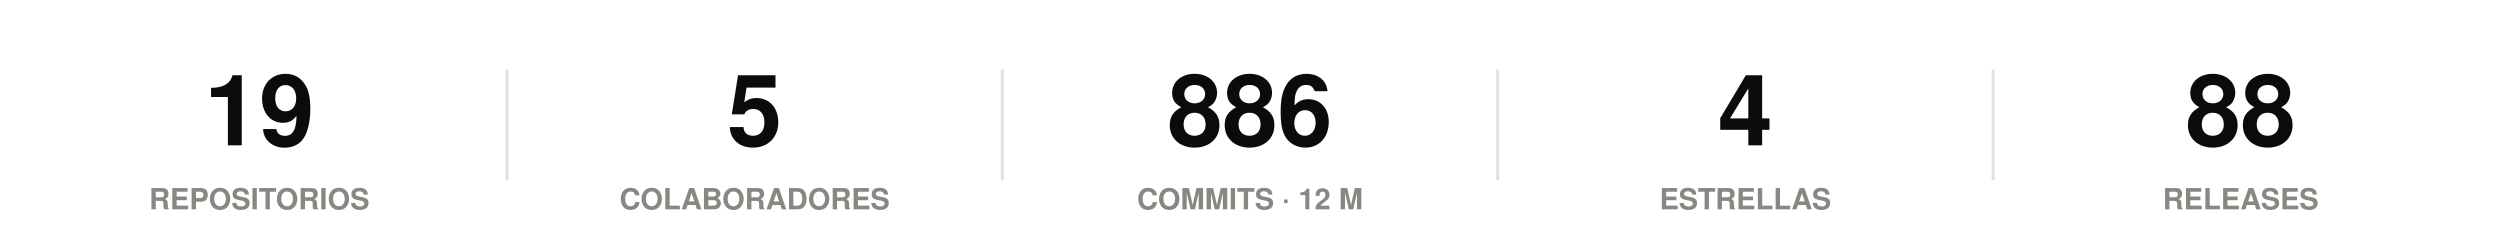
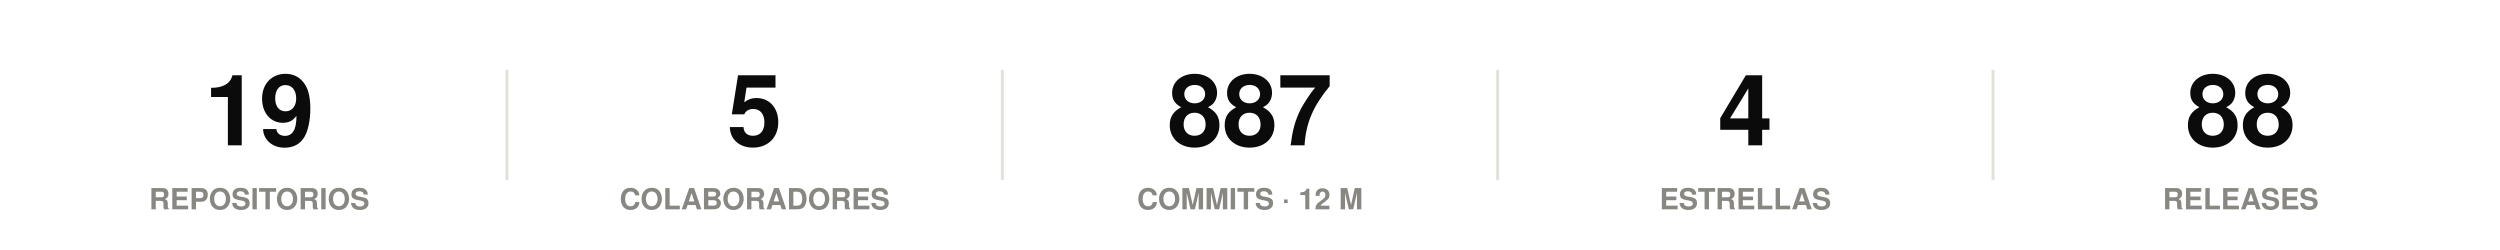
<svg xmlns="http://www.w3.org/2000/svg" width="860" height="86" viewBox="0 0 860 86" role="img">
  <rect width="860" height="86" fill="#ffffff" />
  <style>
@keyframes grow{from{transform:scaleX(0)}}
@keyframes rise{from{opacity:0;transform:translateY(9px)}}
@keyframes fade{from{opacity:0}}
@keyframes draw{to{stroke-dashoffset:0}}
.bar{transform-box:fill-box;transform-origin:left center;animation:grow .9s cubic-bezier(.22,1,.36,1) var(--d,0s) both}
.rise{animation:rise .7s cubic-bezier(.22,1,.36,1) var(--d,0s) both}
.fade{animation:fade .8s ease-out var(--d,0s) both}
.draw{animation:draw 1.7s ease-out .1s both}
@media (prefers-reduced-motion:reduce){
.bar,.rise,.fade,.draw{animation:none;transform:none;opacity:1;stroke-dashoffset:0}
}
</style>
  <g class="rise" style="--d:0.00s">
    <text x="89.2" y="50" font-family="-apple-system,BlinkMacSystemFont,'Segoe UI',Helvetica,Arial,sans-serif" font-size="34" font-weight="700" fill="#0b0b0b" text-anchor="middle">19</text>
    <text x="89.2" y="72" font-family="-apple-system,BlinkMacSystemFont,'Segoe UI',Helvetica,Arial,sans-serif" font-size="10" font-weight="600" fill="#898781" text-anchor="middle">REPOSITORIOS</text>
  </g>
  <line x1="174.4" y1="24" x2="174.4" y2="62" stroke="#e1e0d9" stroke-width="1" />
  <g class="rise" style="--d:0.07s">
    <text x="259.6" y="50" font-family="-apple-system,BlinkMacSystemFont,'Segoe UI',Helvetica,Arial,sans-serif" font-size="34" font-weight="700" fill="#0b0b0b" text-anchor="middle">5</text>
    <text x="259.6" y="72" font-family="-apple-system,BlinkMacSystemFont,'Segoe UI',Helvetica,Arial,sans-serif" font-size="10" font-weight="600" fill="#898781" text-anchor="middle">COLABORADORES</text>
  </g>
  <line x1="344.8" y1="24" x2="344.8" y2="62" stroke="#e1e0d9" stroke-width="1" />
  <g class="rise" style="--d:0.14s">
-     <text x="430" y="50" font-family="-apple-system,BlinkMacSystemFont,'Segoe UI',Helvetica,Arial,sans-serif" font-size="34" font-weight="700" fill="#0b0b0b" text-anchor="middle">886</text>
+     <text x="430" y="50" font-family="-apple-system,BlinkMacSystemFont,'Segoe UI',Helvetica,Arial,sans-serif" font-size="34" font-weight="700" fill="#0b0b0b" text-anchor="middle">887</text>
    <text x="430" y="72" font-family="-apple-system,BlinkMacSystemFont,'Segoe UI',Helvetica,Arial,sans-serif" font-size="10" font-weight="600" fill="#898781" text-anchor="middle">COMMITS · 12 M</text>
  </g>
  <line x1="515.2" y1="24" x2="515.2" y2="62" stroke="#e1e0d9" stroke-width="1" />
  <g class="rise" style="--d:0.21s">
    <text x="600.4" y="50" font-family="-apple-system,BlinkMacSystemFont,'Segoe UI',Helvetica,Arial,sans-serif" font-size="34" font-weight="700" fill="#0b0b0b" text-anchor="middle">4</text>
    <text x="600.4" y="72" font-family="-apple-system,BlinkMacSystemFont,'Segoe UI',Helvetica,Arial,sans-serif" font-size="10" font-weight="600" fill="#898781" text-anchor="middle">ESTRELLAS</text>
  </g>
  <line x1="685.6" y1="24" x2="685.6" y2="62" stroke="#e1e0d9" stroke-width="1" />
  <g class="rise" style="--d:0.28s">
    <text x="770.8" y="50" font-family="-apple-system,BlinkMacSystemFont,'Segoe UI',Helvetica,Arial,sans-serif" font-size="34" font-weight="700" fill="#0b0b0b" text-anchor="middle">88</text>
    <text x="770.8" y="72" font-family="-apple-system,BlinkMacSystemFont,'Segoe UI',Helvetica,Arial,sans-serif" font-size="10" font-weight="600" fill="#898781" text-anchor="middle">RELEASES</text>
  </g>
</svg>
